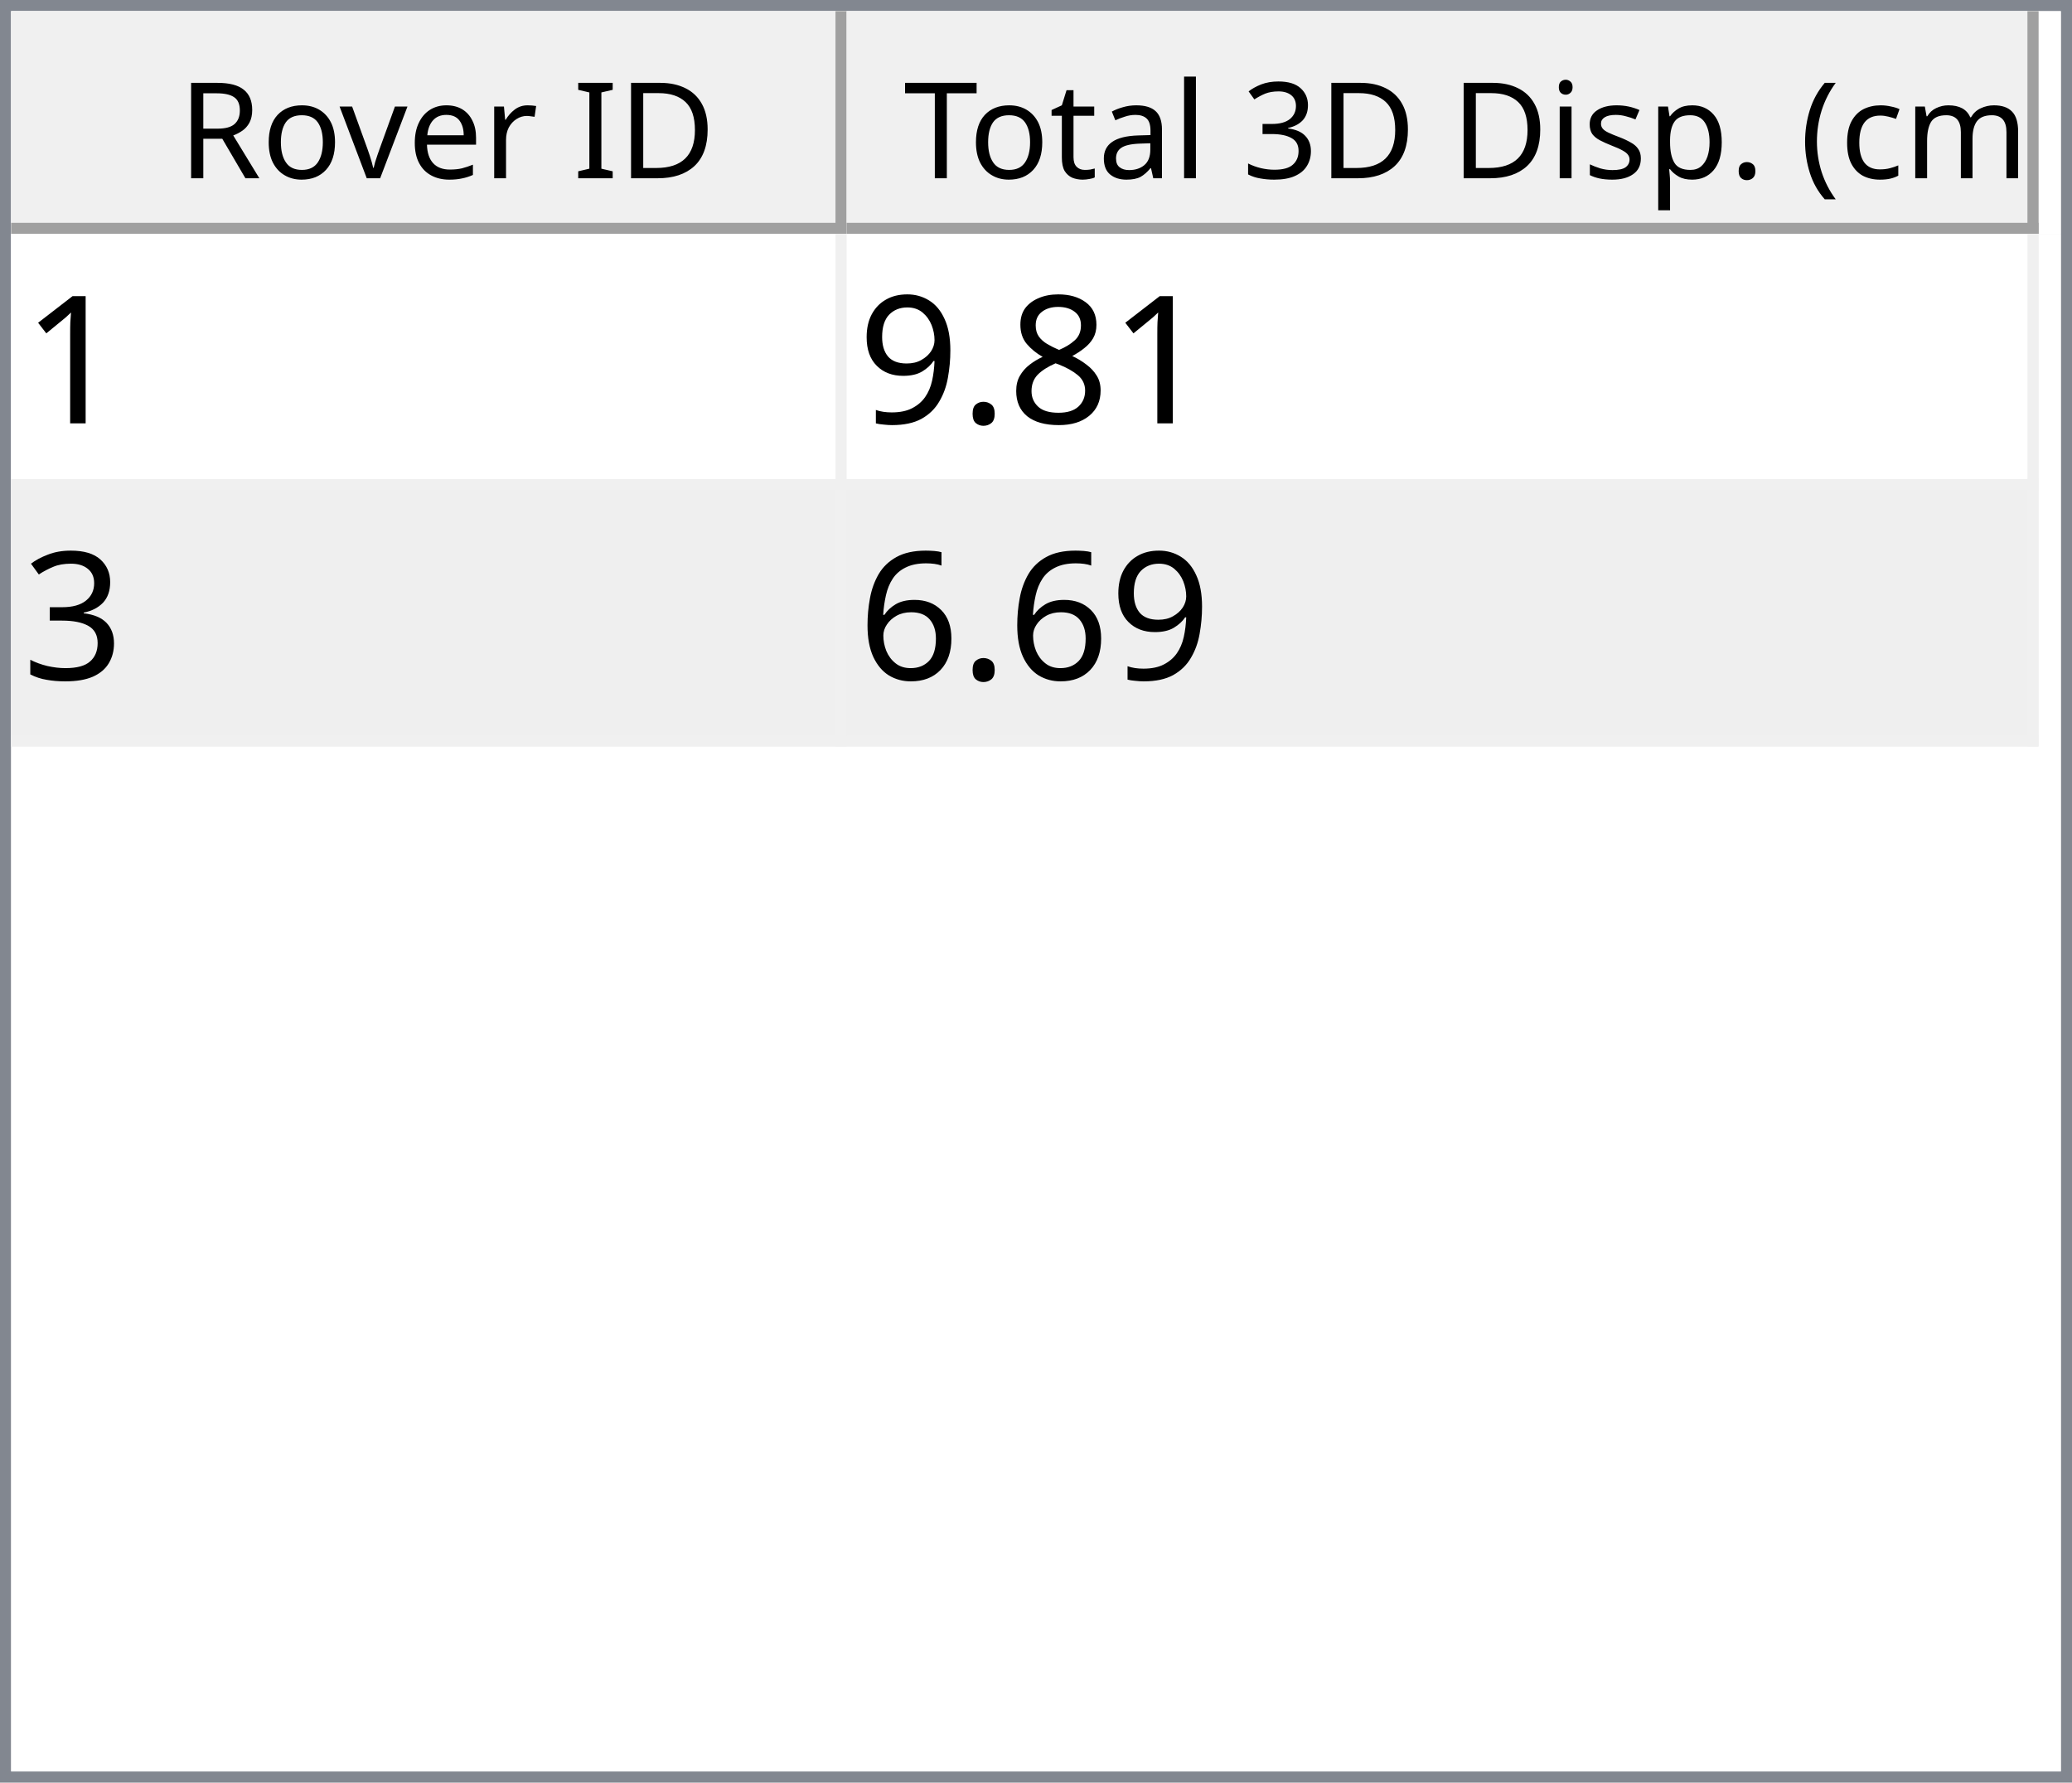
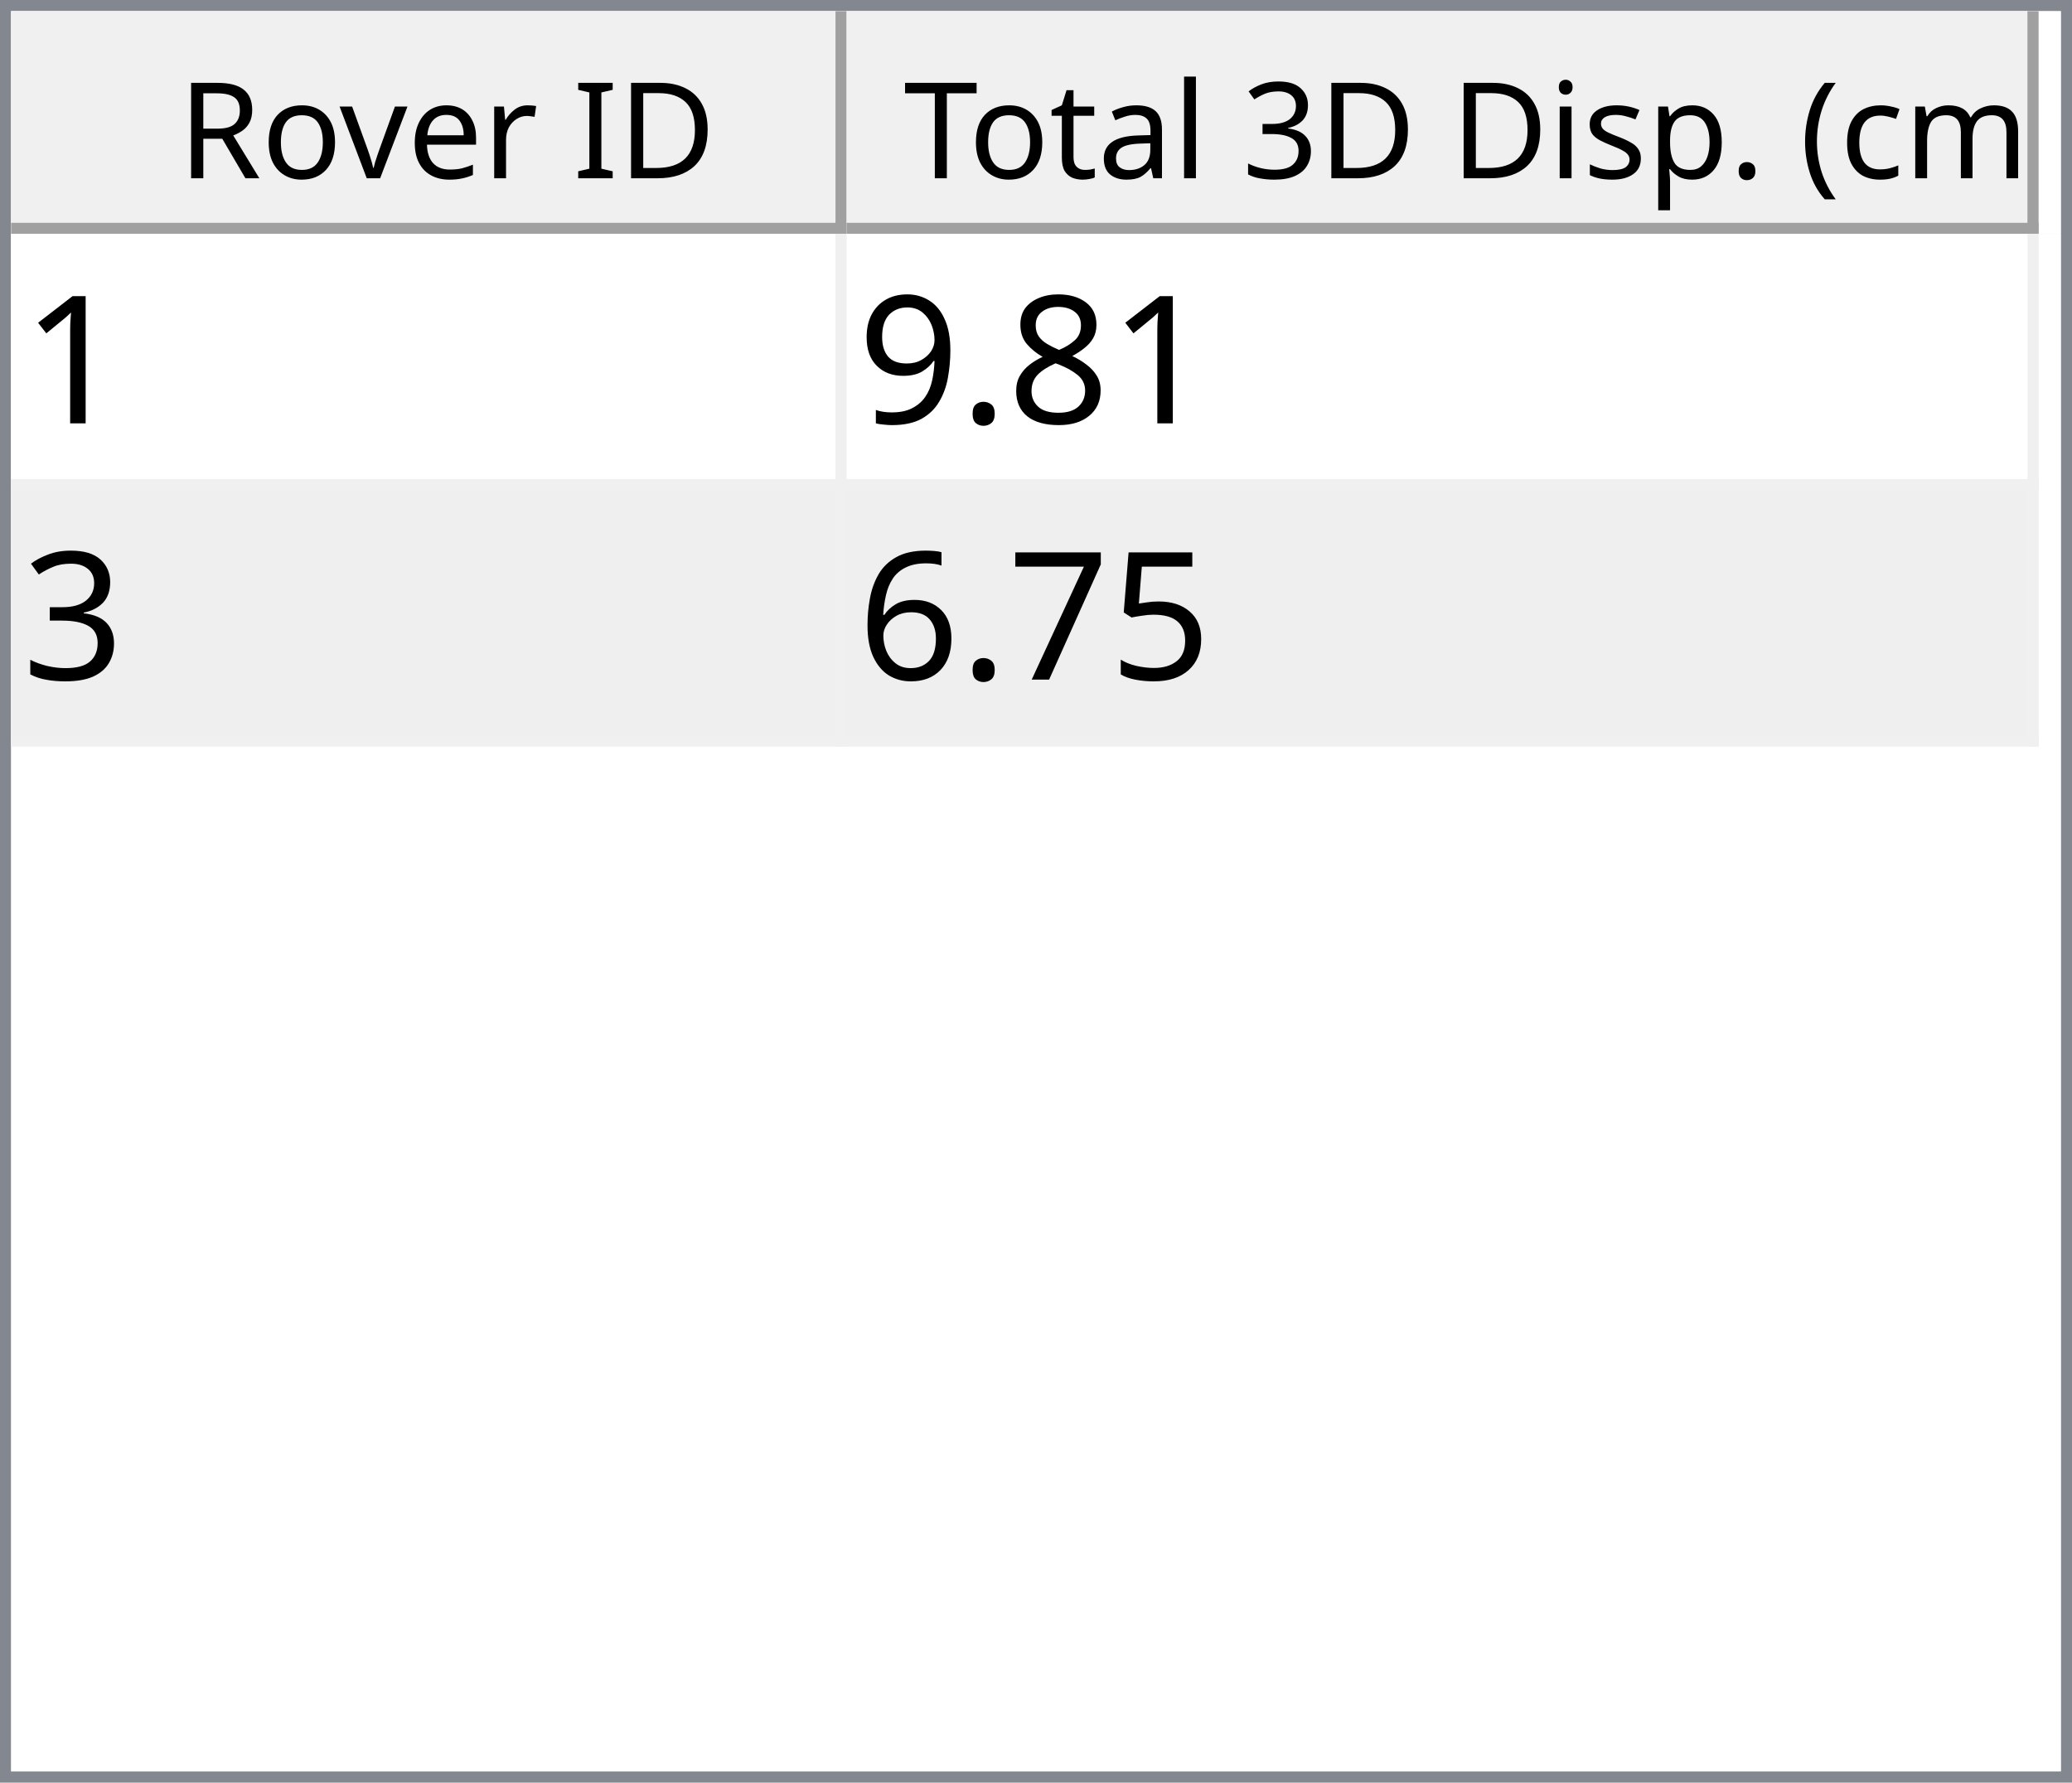
<svg xmlns="http://www.w3.org/2000/svg" style="fill-opacity:1; color-rendering:auto; color-interpolation:auto; text-rendering:auto; stroke:black; stroke-linecap:square; stroke-miterlimit:10; shape-rendering:auto; stroke-opacity:1; fill:black; stroke-dasharray:none; font-weight:normal; stroke-width:1; font-family:'Dialog'; font-style:normal; stroke-linejoin:miter; font-size:12px; stroke-dashoffset:0; image-rendering:auto;" width="186" height="160">
  <defs id="genericDefs" />
  <g>
    <defs id="defs1">
      <clipPath clipPathUnits="userSpaceOnUse" id="clipPath1">
        <path d="M0 0 L186 0 L186 160 L0 160 L0 0 Z" />
      </clipPath>
      <clipPath clipPathUnits="userSpaceOnUse" id="clipPath2">
        <path d="M0 0 L0 160 L186 160 L186 0 Z" />
      </clipPath>
      <clipPath clipPathUnits="userSpaceOnUse" id="clipPath3">
        <path d="M0 0 L0 20 L184 20 L184 0 Z" />
      </clipPath>
      <clipPath clipPathUnits="userSpaceOnUse" id="clipPath4">
        <path d="M0 0 L0 20 L75 20 L75 0 Z" />
      </clipPath>
      <clipPath clipPathUnits="userSpaceOnUse" id="clipPath5">
        <path d="M1 1 L1 19 L74 19 L74 1 Z" />
      </clipPath>
      <clipPath clipPathUnits="userSpaceOnUse" id="clipPath6">
        <path d="M0 0 L0 18 L73 18 L73 0 Z" />
      </clipPath>
      <clipPath clipPathUnits="userSpaceOnUse" id="clipPath7">
        <path d="M-0.5 -0.5 L-0.5 19.5 L74.5 19.5 L74.5 -0.5 Z" />
      </clipPath>
      <clipPath clipPathUnits="userSpaceOnUse" id="clipPath8">
        <path d="M0 0 L0 20 L107 20 L107 0 Z" />
      </clipPath>
      <clipPath clipPathUnits="userSpaceOnUse" id="clipPath9">
        <path d="M1 1 L1 19 L106 19 L106 1 Z" />
      </clipPath>
      <clipPath clipPathUnits="userSpaceOnUse" id="clipPath10">
        <path d="M0 0 L0 18 L105 18 L105 0 Z" />
      </clipPath>
      <clipPath clipPathUnits="userSpaceOnUse" id="clipPath11">
        <path d="M-0.5 -0.5 L-0.5 19.5 L106.5 19.5 L106.5 -0.5 Z" />
      </clipPath>
      <clipPath clipPathUnits="userSpaceOnUse" id="clipPath12">
        <path d="M0 0 L0 138 L184 138 L184 0 Z" />
      </clipPath>
      <clipPath clipPathUnits="userSpaceOnUse" id="clipPath13">
        <path d="M0 0 L0 46 L182 46 L182 0 Z" />
      </clipPath>
      <clipPath clipPathUnits="userSpaceOnUse" id="clipPath14">
        <path d="M-0.5 -0.5 L-0.5 45.5 L181.5 45.5 L181.5 -0.5 Z" />
      </clipPath>
      <clipPath clipPathUnits="userSpaceOnUse" id="clipPath15">
        <path d="M0 0 L0 22 L74 22 L74 0 Z" />
      </clipPath>
      <clipPath clipPathUnits="userSpaceOnUse" id="clipPath16">
        <path d="M0 0 L0 22 L106 22 L106 0 Z" />
      </clipPath>
      <font horiz-adv-x="64.551" id="font1">
        <font-face ascent="107.91" descent="25.098" units-per-em="100" style="font-style:normal; font-family:Segoe UI; font-weight:normal;" />
        <missing-glyph horiz-adv-x="64.551" d="M8.109 0 L8.109 68.266 L56.453 68.266 L56.453 0 L8.109 0 ZM15.328 7.234 L49.219 7.234 L49.219 61.031 L15.328 61.031 L15.328 7.234 Z" />
        <glyph unicode="D" horiz-adv-x="70.117" d="M9.188 0 L9.188 70.016 L28.516 70.016 Q65.531 70.016 65.531 35.891 Q65.531 19.672 55.25 9.836 Q44.969 0 27.734 0 L9.188 0 ZM17.391 62.594 L17.391 7.422 L27.828 7.422 Q41.609 7.422 49.273 14.797 Q56.938 22.172 56.938 35.688 Q56.938 62.594 28.328 62.594 L17.391 62.594 Z" />
        <glyph unicode="I" horiz-adv-x="26.611" d="M17.391 0 L9.188 0 L9.188 70.016 L17.391 70.016 L17.391 0 Z" />
        <glyph unicode=" " horiz-adv-x="27.393" d="" />
        <glyph unicode="r" horiz-adv-x="34.766" d="M34.188 41.891 Q32.078 43.5 28.125 43.5 Q23 43.5 19.555 38.672 Q16.109 33.844 16.109 25.484 L16.109 0 L8.109 0 L8.109 50 L16.109 50 L16.109 39.703 L16.312 39.703 Q18.016 44.969 21.531 47.922 Q25.047 50.875 29.391 50.875 Q32.516 50.875 34.188 50.203 L34.188 41.891 Z" />
        <glyph unicode="e" horiz-adv-x="52.295" d="M48.297 23 L12.984 23 Q13.188 14.656 17.484 10.109 Q21.781 5.562 29.297 5.562 Q37.75 5.562 44.828 11.141 L44.828 3.609 Q38.234 -1.172 27.391 -1.172 Q16.797 -1.172 10.742 5.641 Q4.688 12.453 4.688 24.812 Q4.688 36.469 11.305 43.82 Q17.922 51.172 27.734 51.172 Q37.547 51.172 42.922 44.828 Q48.297 38.484 48.297 27.203 L48.297 23 ZM40.094 29.781 Q40.047 36.719 36.75 40.578 Q33.453 44.438 27.594 44.438 Q21.922 44.438 17.969 40.383 Q14.016 36.328 13.094 29.781 L40.094 29.781 Z" />
        <glyph unicode="v" horiz-adv-x="47.9" d="M47.406 50 L27.484 0 L19.625 0 L0.688 50 L9.469 50 L22.172 13.672 Q23.578 9.672 23.922 6.688 L24.125 6.688 Q24.609 10.453 25.688 13.484 L38.969 50 L47.406 50 Z" />
        <glyph unicode="o" horiz-adv-x="58.594" d="M29 -1.172 Q17.922 -1.172 11.305 5.836 Q4.688 12.844 4.688 24.422 Q4.688 37.016 11.57 44.094 Q18.453 51.172 30.172 51.172 Q41.359 51.172 47.633 44.289 Q53.906 37.406 53.906 25.203 Q53.906 13.234 47.141 6.031 Q40.375 -1.172 29 -1.172 ZM29.594 44.438 Q21.875 44.438 17.383 39.188 Q12.891 33.938 12.891 24.703 Q12.891 15.828 17.43 10.695 Q21.969 5.562 29.594 5.562 Q37.359 5.562 41.531 10.594 Q45.703 15.625 45.703 24.906 Q45.703 34.281 41.531 39.359 Q37.359 44.438 29.594 44.438 Z" />
        <glyph unicode="R" horiz-adv-x="59.814" d="M59.375 0 L49.609 0 L37.891 19.625 Q36.281 22.359 34.766 24.289 Q33.25 26.219 31.664 27.438 Q30.078 28.656 28.25 29.219 Q26.422 29.781 24.125 29.781 L17.391 29.781 L17.391 0 L9.188 0 L9.188 70.016 L30.078 70.016 Q34.672 70.016 38.555 68.867 Q42.438 67.719 45.289 65.375 Q48.141 63.031 49.758 59.547 Q51.375 56.062 51.375 51.375 Q51.375 47.703 50.273 44.656 Q49.172 41.609 47.148 39.211 Q45.125 36.812 42.266 35.133 Q39.406 33.453 35.844 32.516 L35.844 32.328 Q37.594 31.547 38.891 30.547 Q40.188 29.547 41.359 28.18 Q42.531 26.812 43.68 25.078 Q44.828 23.344 46.234 21.047 L59.375 0 ZM17.391 62.594 L17.391 37.203 L28.516 37.203 Q31.594 37.203 34.203 38.133 Q36.812 39.062 38.719 40.797 Q40.625 42.531 41.703 45.047 Q42.781 47.562 42.781 50.688 Q42.781 56.297 39.141 59.445 Q35.5 62.594 28.609 62.594 L17.391 62.594 Z" />
        <glyph unicode=")" horiz-adv-x="30.176" d="M8.297 -15.922 L1.172 -15.922 Q16.406 2.344 16.406 26.812 Q16.406 51.469 1.078 70.016 L8.297 70.016 Q23.531 52.156 23.531 26.703 Q23.531 1.375 8.297 -15.922 Z" />
        <glyph unicode="m" horiz-adv-x="86.133" d="M79.109 0 L71.094 0 L71.094 28.719 Q71.094 37.016 68.531 40.727 Q65.969 44.438 59.906 44.438 Q54.781 44.438 51.195 39.75 Q47.609 35.062 47.609 28.516 L47.609 0 L39.594 0 L39.594 29.688 Q39.594 44.438 28.219 44.438 Q22.953 44.438 19.531 40.016 Q16.109 35.594 16.109 28.516 L16.109 0 L8.109 0 L8.109 50 L16.109 50 L16.109 42.094 L16.312 42.094 Q21.625 51.172 31.844 51.172 Q36.969 51.172 40.773 48.312 Q44.578 45.453 46 40.828 Q51.562 51.172 62.594 51.172 Q79.109 51.172 79.109 30.812 L79.109 0 Z" />
        <glyph unicode="c" horiz-adv-x="46.191" d="M42.188 2.297 Q36.422 -1.172 28.516 -1.172 Q17.828 -1.172 11.258 5.789 Q4.688 12.75 4.688 23.828 Q4.688 36.188 11.766 43.68 Q18.844 51.172 30.672 51.172 Q37.25 51.172 42.281 48.734 L42.281 40.531 Q36.719 44.438 30.375 44.438 Q22.703 44.438 17.797 38.945 Q12.891 33.453 12.891 24.516 Q12.891 15.719 17.508 10.641 Q22.125 5.562 29.891 5.562 Q36.422 5.562 42.188 9.906 L42.188 2.297 Z" />
        <glyph unicode="(" horiz-adv-x="30.176" d="M29.109 -15.922 L21.969 -15.922 Q6.844 1.375 6.844 26.703 Q6.844 52.156 21.969 70.016 L29.203 70.016 Q13.875 51.469 13.875 26.812 Q13.875 2.344 29.109 -15.922 Z" />
        <glyph unicode="." horiz-adv-x="21.68" d="M10.891 -1.078 Q8.641 -1.078 7.055 0.539 Q5.469 2.156 5.469 4.391 Q5.469 6.641 7.055 8.273 Q8.641 9.906 10.891 9.906 Q13.188 9.906 14.797 8.273 Q16.406 6.641 16.406 4.391 Q16.406 2.156 14.797 0.539 Q13.188 -1.078 10.891 -1.078 Z" />
        <glyph unicode="p" horiz-adv-x="58.789" d="M16.312 7.234 L16.109 7.234 L16.109 -23 L8.109 -23 L8.109 50 L16.109 50 L16.109 41.219 L16.312 41.219 Q22.219 51.172 33.594 51.172 Q43.266 51.172 48.688 44.461 Q54.109 37.75 54.109 26.469 Q54.109 13.922 48 6.375 Q41.891 -1.172 31.297 -1.172 Q21.578 -1.172 16.312 7.234 ZM16.109 27.391 L16.109 20.406 Q16.109 14.203 20.141 9.883 Q24.172 5.562 30.375 5.562 Q37.641 5.562 41.773 11.133 Q45.906 16.703 45.906 26.609 Q45.906 34.969 42.047 39.703 Q38.188 44.438 31.594 44.438 Q24.609 44.438 20.359 39.578 Q16.109 34.719 16.109 27.391 Z" />
        <glyph unicode="s" horiz-adv-x="42.432" d="M5.078 1.812 L5.078 10.406 Q11.625 5.562 19.484 5.562 Q30.031 5.562 30.031 12.594 Q30.031 14.594 29.125 15.992 Q28.219 17.391 26.68 18.461 Q25.141 19.531 23.07 20.383 Q21 21.234 18.609 22.172 Q15.281 23.484 12.766 24.828 Q10.25 26.172 8.57 27.859 Q6.891 29.547 6.031 31.695 Q5.172 33.844 5.172 36.719 Q5.172 40.234 6.789 42.945 Q8.406 45.656 11.086 47.484 Q13.766 49.312 17.211 50.242 Q20.656 51.172 24.312 51.172 Q30.812 51.172 35.938 48.922 L35.938 40.828 Q30.422 44.438 23.25 44.438 Q21 44.438 19.195 43.922 Q17.391 43.406 16.094 42.477 Q14.797 41.547 14.086 40.258 Q13.375 38.969 13.375 37.406 Q13.375 35.453 14.086 34.133 Q14.797 32.812 16.164 31.789 Q17.531 30.766 19.484 29.938 Q21.438 29.109 23.922 28.125 Q27.25 26.859 29.883 25.516 Q32.516 24.172 34.375 22.484 Q36.234 20.797 37.234 18.602 Q38.234 16.406 38.234 13.375 Q38.234 9.672 36.602 6.938 Q34.969 4.203 32.234 2.398 Q29.5 0.594 25.93 -0.289 Q22.359 -1.172 18.453 -1.172 Q10.75 -1.172 5.078 1.812 Z" />
        <glyph unicode="i" horiz-adv-x="24.219" d="M12.203 62.703 Q10.062 62.703 8.547 64.164 Q7.031 65.625 7.031 67.875 Q7.031 70.125 8.547 71.609 Q10.062 73.094 12.203 73.094 Q14.406 73.094 15.945 71.609 Q17.484 70.125 17.484 67.875 Q17.484 65.719 15.945 64.211 Q14.406 62.703 12.203 62.703 ZM16.109 0 L8.109 0 L8.109 50 L16.109 50 L16.109 0 Z" />
        <glyph unicode="3" horiz-adv-x="53.906" d="M46.531 19.828 Q46.531 15.094 44.75 11.211 Q42.969 7.328 39.719 4.57 Q36.469 1.812 31.93 0.297 Q27.391 -1.219 21.922 -1.219 Q11.922 -1.219 6 2.594 L6 11.188 Q13.094 5.609 22.219 5.609 Q25.875 5.609 28.828 6.539 Q31.781 7.469 33.906 9.227 Q36.031 10.984 37.18 13.477 Q38.328 15.969 38.328 19.094 Q38.328 32.812 18.797 32.812 L12.984 32.812 L12.984 39.594 L18.5 39.594 Q35.797 39.594 35.797 52.484 Q35.797 64.406 22.609 64.406 Q15.188 64.406 8.688 59.422 L8.688 67.188 Q15.375 71.188 24.609 71.188 Q29 71.188 32.57 69.969 Q36.141 68.75 38.68 66.555 Q41.219 64.359 42.609 61.281 Q44 58.203 44 54.5 Q44 40.672 30.031 36.719 L30.031 36.531 Q33.594 36.141 36.625 34.797 Q39.656 33.453 41.852 31.305 Q44.047 29.156 45.289 26.25 Q46.531 23.344 46.531 19.828 Z" />
        <glyph unicode="l" horiz-adv-x="24.219" d="M16.109 0 L8.109 0 L8.109 74.031 L16.109 74.031 L16.109 0 Z" />
        <glyph unicode="a" horiz-adv-x="50.879" d="M43.891 0 L35.891 0 L35.891 7.812 L35.688 7.812 Q30.469 -1.172 20.312 -1.172 Q12.844 -1.172 8.617 2.781 Q4.391 6.734 4.391 13.281 Q4.391 27.297 20.906 29.594 L35.891 31.688 Q35.891 44.438 25.594 44.438 Q16.547 44.438 9.281 38.281 L9.281 46.484 Q16.656 51.172 26.266 51.172 Q43.891 51.172 43.891 32.516 L43.891 0 ZM35.891 25.297 L23.828 23.641 Q18.266 22.859 15.43 20.875 Q12.594 18.891 12.594 13.875 Q12.594 10.203 15.211 7.883 Q17.828 5.562 22.172 5.562 Q28.125 5.562 32.008 9.742 Q35.891 13.922 35.891 20.312 L35.891 25.297 Z" />
        <glyph unicode="t" horiz-adv-x="33.887" d="M31.297 0.484 Q28.469 -1.078 23.828 -1.078 Q10.688 -1.078 10.688 13.578 L10.688 43.172 L2.094 43.172 L2.094 50 L10.688 50 L10.688 62.203 L18.703 64.797 L18.703 50 L31.297 50 L31.297 43.172 L18.703 43.172 L18.703 14.984 Q18.703 9.969 20.414 7.82 Q22.125 5.672 26.078 5.672 Q29.109 5.672 31.297 7.328 L31.297 0.484 Z" />
        <glyph unicode="T" horiz-adv-x="52.393" d="M50.594 62.594 L30.375 62.594 L30.375 0 L22.172 0 L22.172 62.594 L2 62.594 L2 70.016 L50.594 70.016 L50.594 62.594 Z" />
      </font>
      <font horiz-adv-x="75.0" id="font2">
        <font-face ascent="100.537" descent="21.973" units-per-em="100" style="font-style:normal; font-family:sans-serif; font-weight:normal;" />
        <missing-glyph horiz-adv-x="75.0" d="M12.5 0 L12.5 62.5 L62.5 62.5 L62.5 0 L12.5 0 ZM14.062 1.562 L60.938 1.562 L60.938 60.938 L14.062 60.938 L14.062 1.562 Z" />
        <glyph unicode="1" horiz-adv-x="55.615" d="M37.25 0 L28.469 0 L28.469 56 Q25.297 52.984 20.141 49.953 Q14.984 46.922 10.891 45.406 L10.891 53.906 Q18.266 57.375 23.781 62.305 Q29.297 67.234 31.594 71.875 L37.25 71.875 L37.25 0 Z" />
        <glyph unicode="8" horiz-adv-x="55.615" d="M17.672 38.812 Q12.203 40.828 9.57 44.539 Q6.938 48.25 6.938 53.422 Q6.938 61.234 12.555 66.555 Q18.172 71.875 27.484 71.875 Q36.859 71.875 42.578 66.43 Q48.297 60.984 48.297 53.172 Q48.297 48.188 45.68 44.508 Q43.062 40.828 37.75 38.812 Q44.344 36.672 47.781 31.883 Q51.219 27.094 51.219 20.453 Q51.219 11.281 44.727 5.031 Q38.234 -1.219 27.641 -1.219 Q17.047 -1.219 10.547 5.055 Q4.047 11.328 4.047 20.703 Q4.047 27.688 7.594 32.398 Q11.141 37.109 17.672 38.812 ZM15.922 53.719 Q15.922 48.641 19.195 45.414 Q22.469 42.188 27.688 42.188 Q32.766 42.188 36.016 45.383 Q39.266 48.578 39.266 53.219 Q39.266 58.062 35.914 61.359 Q32.562 64.656 27.594 64.656 Q22.562 64.656 19.242 61.43 Q15.922 58.203 15.922 53.719 ZM13.094 20.656 Q13.094 16.891 14.875 13.375 Q16.656 9.859 20.172 7.93 Q23.688 6 27.734 6 Q34.031 6 38.133 10.055 Q42.234 14.109 42.234 20.359 Q42.234 26.703 38.016 30.859 Q33.797 35.016 27.438 35.016 Q21.234 35.016 17.164 30.914 Q13.094 26.812 13.094 20.656 Z" />
        <glyph unicode="." horiz-adv-x="27.783" d="M9.078 0 L9.078 10.016 L19.094 10.016 L19.094 0 L9.078 0 Z" />
        <glyph unicode="9" horiz-adv-x="55.615" d="M5.469 16.547 L13.922 17.328 Q14.984 11.375 18.016 8.688 Q21.047 6 25.781 6 Q29.828 6 32.883 7.859 Q35.938 9.719 37.891 12.82 Q39.844 15.922 41.164 21.195 Q42.484 26.469 42.484 31.938 Q42.484 32.516 42.438 33.688 Q39.797 29.5 35.234 26.883 Q30.672 24.266 25.344 24.266 Q16.453 24.266 10.305 30.711 Q4.156 37.156 4.156 47.703 Q4.156 58.594 10.578 65.234 Q17 71.875 26.656 71.875 Q33.641 71.875 39.43 68.117 Q45.219 64.359 48.219 57.398 Q51.219 50.438 51.219 37.25 Q51.219 23.531 48.242 15.406 Q45.266 7.281 39.383 3.031 Q33.5 -1.219 25.594 -1.219 Q17.188 -1.219 11.867 3.445 Q6.547 8.109 5.469 16.547 ZM41.453 48.141 Q41.453 55.719 37.43 60.156 Q33.406 64.594 27.734 64.594 Q21.875 64.594 17.531 59.812 Q13.188 55.031 13.188 47.406 Q13.188 40.578 17.312 36.305 Q21.438 32.031 27.484 32.031 Q33.594 32.031 37.523 36.305 Q41.453 40.578 41.453 48.141 Z" />
        <glyph unicode="3" horiz-adv-x="55.615" d="M4.203 18.891 L12.984 20.062 Q14.5 12.594 18.141 9.297 Q21.781 6 27 6 Q33.203 6 37.477 10.297 Q41.75 14.594 41.75 20.953 Q41.75 27 37.797 30.93 Q33.844 34.859 27.734 34.859 Q25.25 34.859 21.531 33.891 L22.516 41.609 Q23.391 41.5 23.922 41.5 Q29.547 41.5 34.039 44.43 Q38.531 47.359 38.531 53.469 Q38.531 58.297 35.258 61.477 Q31.984 64.656 26.812 64.656 Q21.688 64.656 18.266 61.43 Q14.844 58.203 13.875 51.766 L5.078 53.328 Q6.688 62.156 12.398 67.016 Q18.109 71.875 26.609 71.875 Q32.469 71.875 37.398 69.359 Q42.328 66.844 44.945 62.5 Q47.562 58.156 47.562 53.266 Q47.562 48.641 45.07 44.828 Q42.578 41.016 37.703 38.766 Q44.047 37.312 47.562 32.695 Q51.078 28.078 51.078 21.141 Q51.078 11.766 44.242 5.25 Q37.406 -1.266 26.953 -1.266 Q17.531 -1.266 11.305 4.352 Q5.078 9.969 4.203 18.891 Z" />
+         <glyph unicode="5" horiz-adv-x="55.615" d="M4.156 18.75 L13.375 19.531 Q14.406 12.797 18.141 9.398 Q21.875 6 27.156 6 Q33.5 6 37.891 10.789 Q42.281 15.578 42.281 23.484 Q42.281 31 38.062 35.352 Q33.844 39.703 27 39.703 Q22.75 39.703 19.336 37.773 Q15.922 35.844 13.969 32.766 L5.719 33.844 L12.641 70.609 L48.25 70.609 L48.25 62.203 L19.672 62.203 L15.828 42.969 Q22.266 47.469 29.344 47.469 Q38.719 47.469 45.164 40.969 Q51.609 34.469 51.609 24.266 Q51.609 14.547 45.953 7.469 Q39.062 -1.219 27.156 -1.219 Q17.391 -1.219 11.211 4.25 Q5.031 9.719 4.156 18.75 Z" />
+         <glyph unicode="7" horiz-adv-x="55.615" d="M4.734 62.203 L4.734 70.656 L51.078 70.656 L51.078 63.812 Q44.234 56.547 37.523 44.484 Q30.812 32.422 27.156 19.672 Q24.516 10.688 23.781 0 L14.75 0 Q14.891 8.453 18.062 20.414 Q21.234 32.375 27.172 43.484 Q33.109 54.594 39.797 62.203 L4.734 62.203 Z" />
        <glyph unicode="6" horiz-adv-x="55.615" d="M49.75 54.047 L41.016 53.375 Q39.844 58.547 37.703 60.891 Q34.125 64.656 28.906 64.656 Q24.703 64.656 21.531 62.312 Q17.391 59.281 14.992 53.469 Q12.594 47.656 12.5 36.922 Q15.672 41.75 20.266 44.094 Q24.859 46.438 29.891 46.438 Q38.672 46.438 44.852 39.969 Q51.031 33.5 51.031 23.25 Q51.031 16.5 48.125 10.719 Q45.219 4.938 40.141 1.859 Q35.062 -1.219 28.609 -1.219 Q17.625 -1.219 10.695 6.859 Q3.766 14.938 3.766 33.5 Q3.766 54.25 11.422 63.672 Q18.109 71.875 29.438 71.875 Q37.891 71.875 43.289 67.141 Q48.688 62.406 49.75 54.047 ZM13.875 23.188 Q13.875 18.656 15.797 14.508 Q17.719 10.359 21.188 8.18 Q24.656 6 28.469 6 Q34.031 6 38.039 10.492 Q42.047 14.984 42.047 22.703 Q42.047 30.125 38.086 34.398 Q34.125 38.672 28.125 38.672 Q22.172 38.672 18.023 34.398 Q13.875 30.125 13.875 23.188 Z" />
      </font>
    </defs>
    <g style="fill:white; stroke:white;">
      <rect x="0" y="0" width="186" style="clip-path:url(#clipPath1); stroke:none;" height="160" />
    </g>
    <g style="fill:white; text-rendering:optimizeSpeed; color-rendering:optimizeSpeed; image-rendering:optimizeSpeed; shape-rendering:crispEdges; stroke:white; color-interpolation:sRGB;">
      <rect x="0" width="186" height="160" y="0" style="stroke:none;" />
      <path style="stroke:none;" d="M0 160 L186 160 L186 0 L0 0 Z" />
    </g>
    <g style="fill:rgb(240,240,240); font-family:'Segoe UI'; stroke:rgb(240,240,240);">
      <rect x="0" y="0" width="186" style="clip-path:url(#clipPath2); stroke:none;" height="160" />
    </g>
    <g style="fill:rgb(130,135,144); font-family:'Segoe UI'; stroke:rgb(130,135,144);">
      <path d="M0 0 L186 0 L186 160 L0 160 L0 0 ZM1 1 L185 1 L185 159 L1 159 L1 1 Z" style="fill-rule:evenodd; clip-path:url(#clipPath2); stroke:none;" />
    </g>
    <g style="fill:white; font-family:'Segoe UI'; stroke:white;" transform="translate(1,1)">
      <rect x="0" y="0" width="184" style="clip-path:url(#clipPath3); stroke:none;" height="20" />
    </g>
    <g style="fill:rgb(240,240,240); font-family:'Segoe UI'; stroke:rgb(240,240,240);" transform="translate(1,1)">
      <rect x="0" y="0" width="75" style="clip-path:url(#clipPath4); stroke:none;" height="20" />
    </g>
    <g style="font-family:'Segoe UI';" transform="translate(2,2)">
      <text x="14" xml:space="preserve" y="14" style="clip-path:url(#clipPath6); stroke:none;">Rover ID</text>
    </g>
    <g style="fill:rgb(160,160,160); font-family:'Segoe UI'; stroke:rgb(160,160,160); stroke-linejoin:bevel;" transform="translate(1.5,1.5)">
      <line x1="74" x2="74" y1="0" style="fill:none; clip-path:url(#clipPath7);" y2="19" />
    </g>
    <g style="fill:rgb(160,160,160); font-family:'Segoe UI'; stroke:rgb(160,160,160); stroke-linejoin:bevel;" transform="matrix(1,0,0,1,1,1) translate(0.5,0.5)">
      <line x1="0" x2="74" y1="19" style="fill:none; clip-path:url(#clipPath7);" y2="19" />
    </g>
    <g style="fill:rgb(240,240,240); font-family:'Segoe UI'; stroke:rgb(240,240,240);" transform="translate(76,1)">
      <rect x="0" y="0" width="107" style="clip-path:url(#clipPath8); stroke:none;" height="20" />
    </g>
    <g style="font-family:'Segoe UI';" transform="translate(77,2)">
      <text x="1" xml:space="preserve" y="14" style="clip-path:url(#clipPath10); stroke:none;"> Total 3D Disp. (cm)</text>
    </g>
    <g style="fill:rgb(160,160,160); font-family:'Segoe UI'; stroke:rgb(160,160,160); stroke-linejoin:bevel;" transform="translate(76.5,1.5)">
      <line x1="106" x2="106" y1="0" style="fill:none; clip-path:url(#clipPath11);" y2="19" />
    </g>
    <g style="fill:rgb(160,160,160); font-family:'Segoe UI'; stroke:rgb(160,160,160); stroke-linejoin:bevel;" transform="matrix(1,0,0,1,76,1) translate(0.5,0.5)">
      <line x1="0" x2="106" y1="19" style="fill:none; clip-path:url(#clipPath11);" y2="19" />
    </g>
    <g style="fill:white; font-family:'Segoe UI'; stroke:white;" transform="translate(1,21)">
      <rect x="0" y="0" width="184" style="clip-path:url(#clipPath12); stroke:none;" height="138" />
    </g>
    <g style="fill:rgb(240,240,240); font-size:16px; font-family:sans-serif; stroke:rgb(240,240,240);" transform="translate(1,21)">
      <rect x="0" y="0" width="182" style="clip-path:url(#clipPath13); stroke:none;" height="46" />
      <line transform="translate(0.5,0.5)" x1="0" x2="181" y1="22" style="clip-path:url(#clipPath14); fill:none; stroke-linejoin:bevel;" y2="22" />
    </g>
    <g transform="matrix(1,0,0,1,1,21) translate(0.5,0.5)" style="fill:rgb(240,240,240); font-size:16px; font-family:sans-serif; stroke:rgb(240,240,240); stroke-linejoin:bevel;">
      <line x1="0" x2="181" y1="45" style="fill:none; clip-path:url(#clipPath14);" y2="45" />
    </g>
    <g transform="matrix(1,0,0,1,1,21) translate(0.5,0.5)" style="fill:rgb(240,240,240); font-size:16px; font-family:sans-serif; stroke:rgb(240,240,240); stroke-linejoin:bevel;">
      <line x1="74" x2="74" y1="0" style="fill:none; clip-path:url(#clipPath14);" y2="45" />
    </g>
    <g transform="matrix(1,0,0,1,1,21) translate(0.5,0.5)" style="fill:rgb(240,240,240); font-size:16px; font-family:sans-serif; stroke:rgb(240,240,240); stroke-linejoin:bevel;">
      <line x1="181" x2="181" y1="0" style="fill:none; clip-path:url(#clipPath14);" y2="45" />
    </g>
    <g style="fill:white; font-size:16px; font-family:sans-serif; stroke:white;" transform="matrix(1,0,0,1,1,21)">
      <rect x="0" y="0" width="74" style="clip-path:url(#clipPath15); stroke:none;" height="22" />
      <text x="1" y="17" style="fill:black; clip-path:url(#clipPath15); stroke:none;" xml:space="preserve">1</text>
    </g>
    <g style="fill:white; font-size:16px; font-family:sans-serif; stroke:white;" transform="matrix(1,0,0,1,1,21) translate(75,0)">
      <rect x="0" y="0" width="106" style="clip-path:url(#clipPath16); stroke:none;" height="22" />
      <text x="1" y="17" style="fill:black; clip-path:url(#clipPath16); stroke:none;" xml:space="preserve">9.81</text>
    </g>
    <g style="fill:rgb(239,239,239); font-size:16px; font-family:sans-serif; stroke:rgb(239,239,239);" transform="matrix(1,0,0,1,1,21) translate(0,23)">
      <rect x="0" y="0" width="74" style="clip-path:url(#clipPath15); stroke:none;" height="22" />
      <text x="1" y="17" style="fill:black; clip-path:url(#clipPath15); stroke:none;" xml:space="preserve">3</text>
    </g>
    <g style="fill:rgb(239,239,239); font-size:16px; font-family:sans-serif; stroke:rgb(239,239,239);" transform="matrix(1,0,0,1,1,21) translate(75,23)">
      <rect x="0" y="0" width="106" style="clip-path:url(#clipPath16); stroke:none;" height="22" />
-       <text x="1" y="17" style="fill:black; clip-path:url(#clipPath16); stroke:none;" xml:space="preserve">6.69</text>
+       <text x="1" y="17" style="fill:black; clip-path:url(#clipPath16); stroke:none;" xml:space="preserve">6.75</text>
    </g>
  </g>
</svg>
